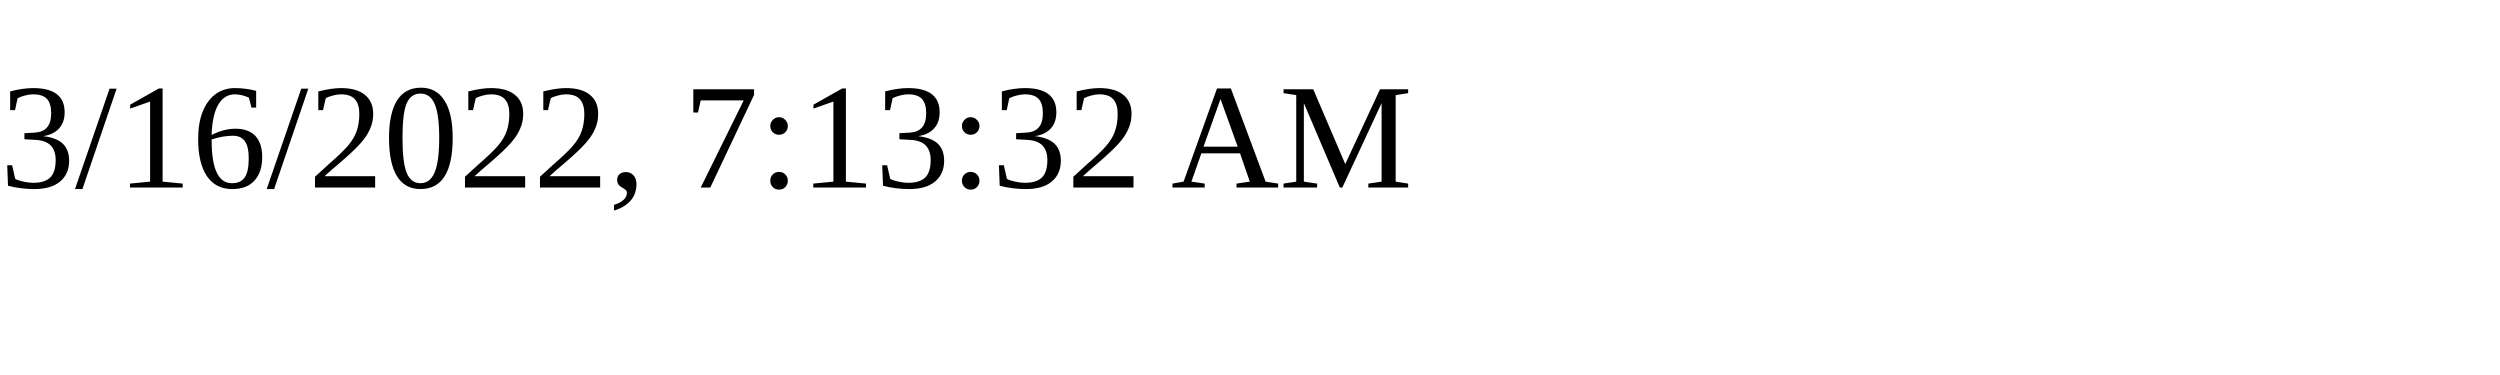
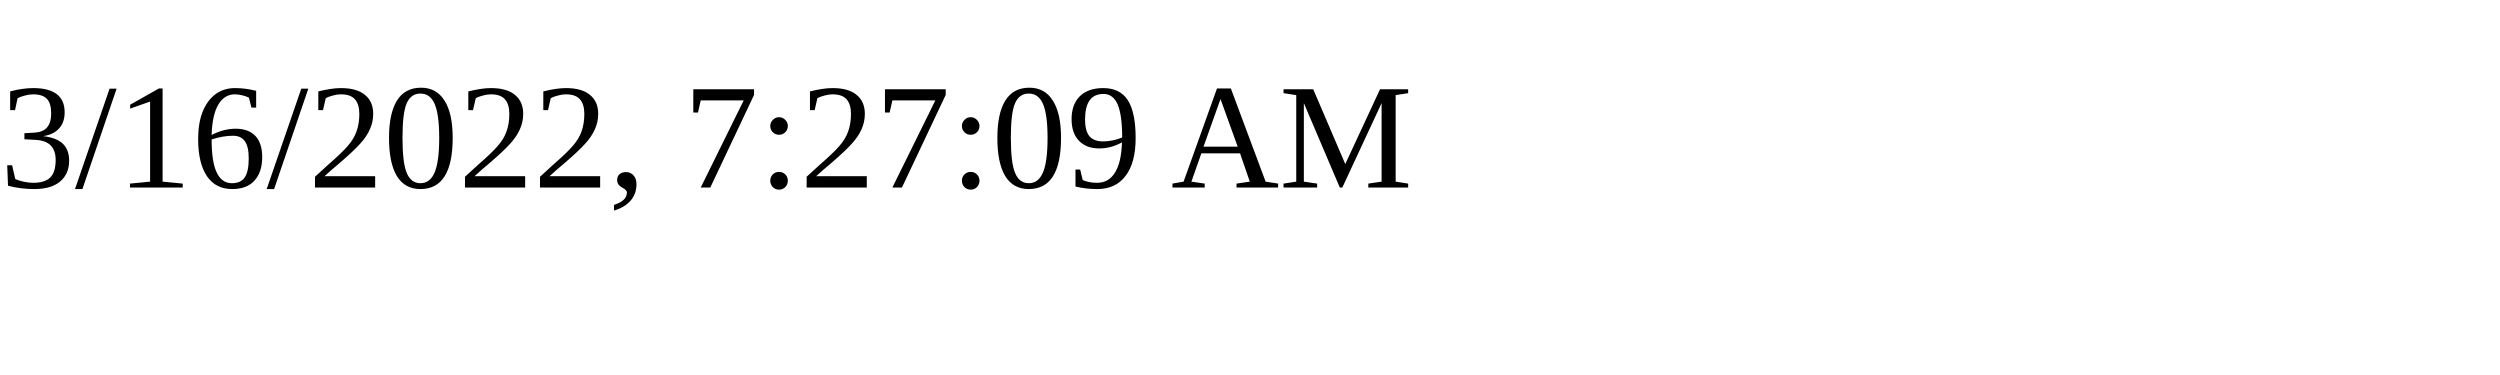
<svg xmlns="http://www.w3.org/2000/svg" height="30" width="200">
-   <text x="0" y="15">3/16/2022, 7:13:32 AM</text>
+   <text x="0" y="15">3/16/2022, 7:27:09 AM</text>
</svg>
